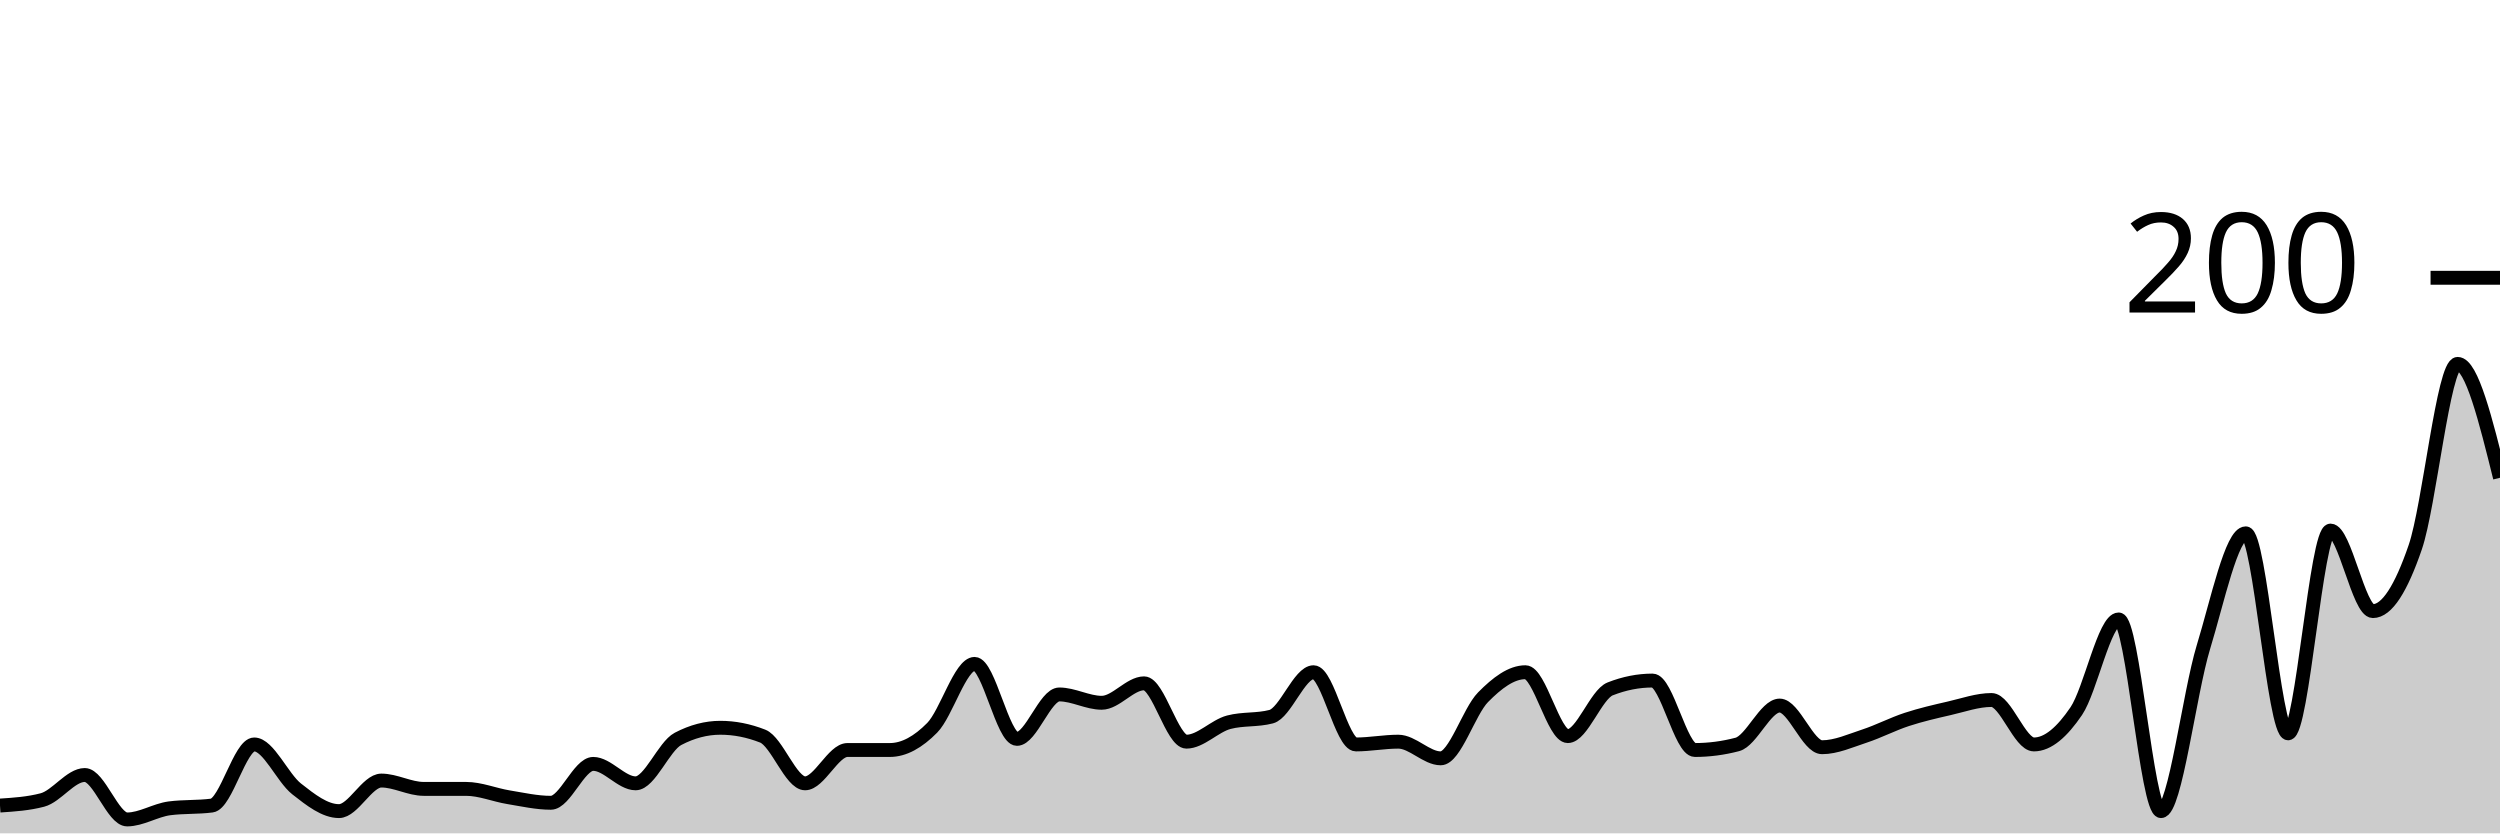
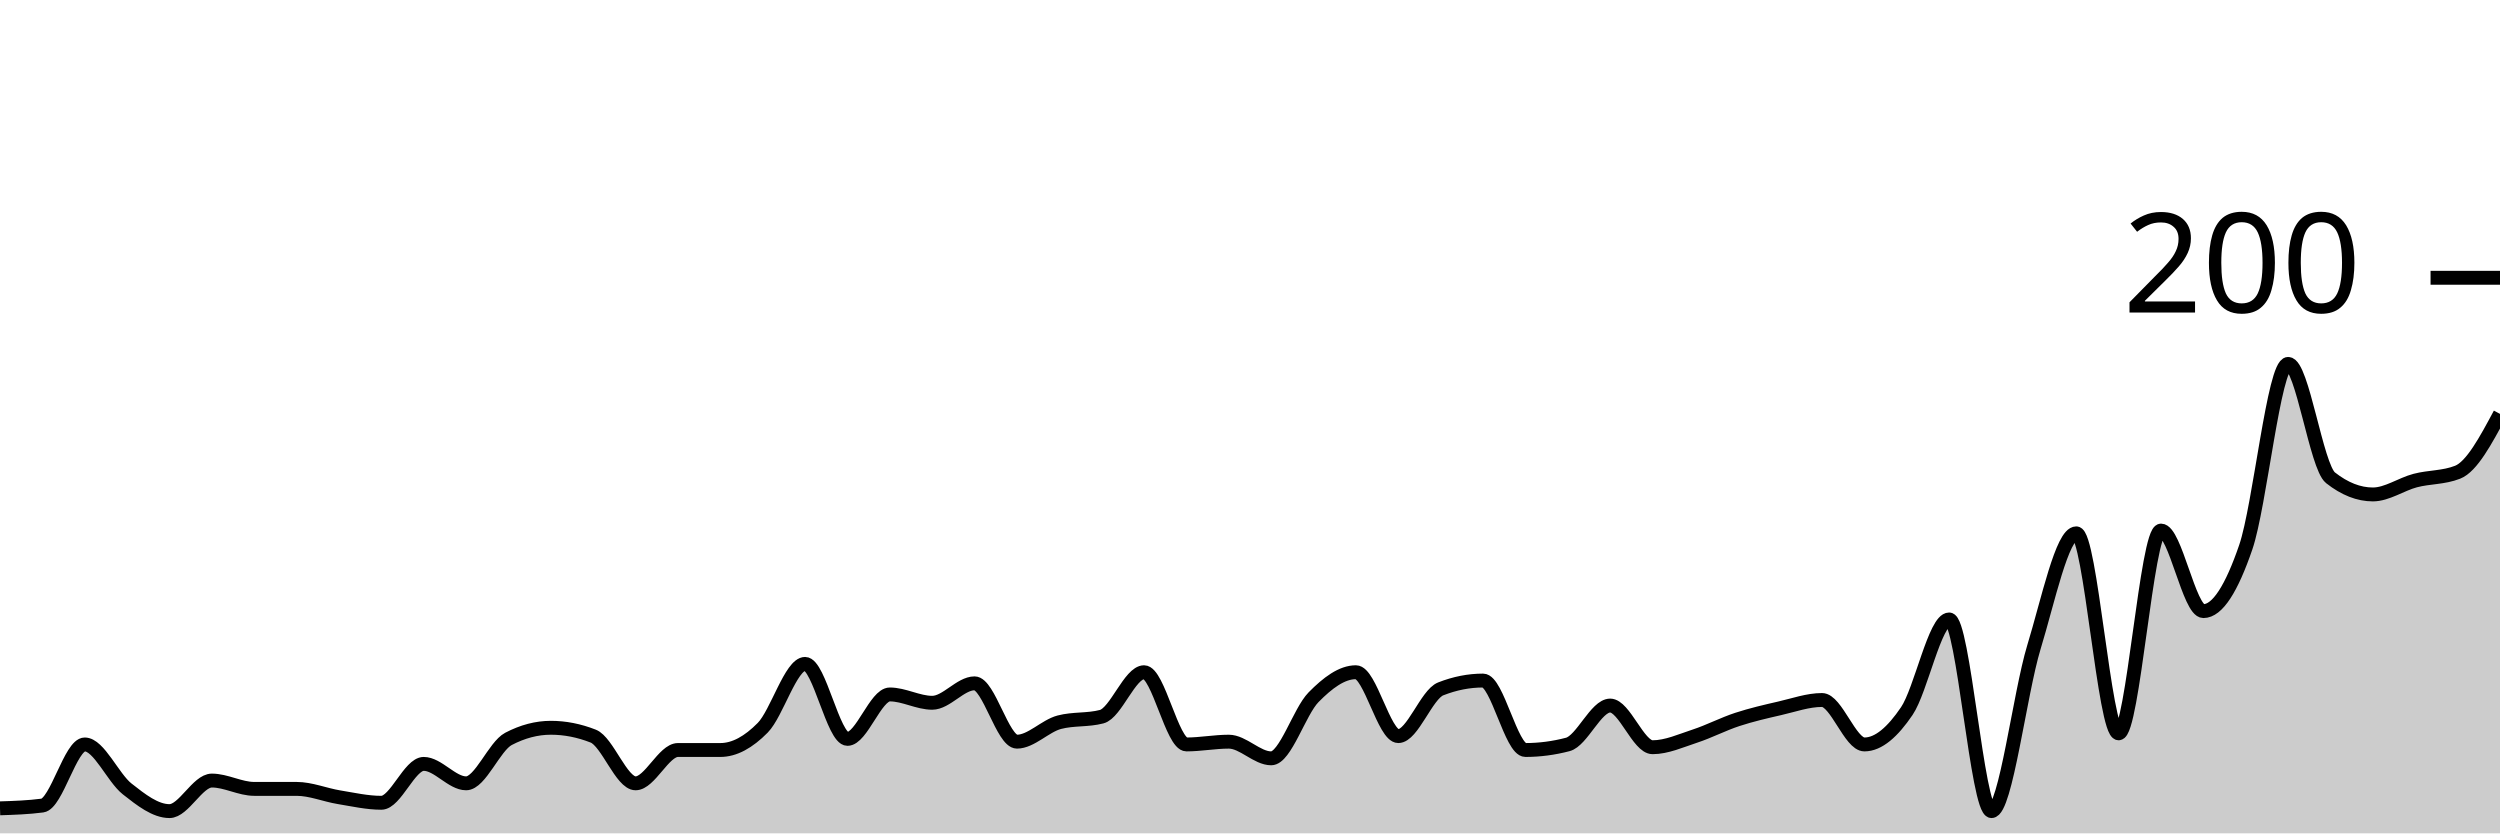
<svg xmlns="http://www.w3.org/2000/svg" viewBox="0 0 180 60">
  <g transform="translate(0,20)">
-     <path class="area" fill="rgba(0, 0, 0, 0.2)" d="M0,38C1.017,37.933,2.034,37.867,3.051,37.6C4.068,37.333,5.085,35.8,6.102,35.8C7.119,35.8,8.136,39,9.153,39C10.169,39,11.186,38.333,12.203,38.2C13.22,38.067,14.237,38.133,15.254,38C16.271,37.867,17.288,33.6,18.305,33.6C19.322,33.6,20.339,36,21.356,36.8C22.373,37.6,23.39,38.4,24.407,38.4C25.424,38.4,26.441,36.2,27.458,36.2C28.475,36.2,29.492,36.8,30.508,36.8C31.525,36.8,32.542,36.8,33.559,36.8C34.576,36.8,35.593,37.233,36.61,37.4C37.627,37.567,38.644,37.8,39.661,37.8C40.678,37.8,41.695,35,42.712,35C43.729,35,44.746,36.4,45.763,36.4C46.78,36.4,47.797,33.733,48.814,33.2C49.831,32.667,50.847,32.4,51.864,32.4C52.881,32.4,53.898,32.6,54.915,33C55.932,33.4,56.949,36.4,57.966,36.4C58.983,36.4,60,34,61.017,34C62.034,34,63.051,34,64.068,34C65.085,34,66.102,33.433,67.119,32.4C68.136,31.367,69.153,27.8,70.169,27.8C71.186,27.8,72.203,33.2,73.22,33.2C74.237,33.2,75.254,30,76.271,30C77.288,30,78.305,30.6,79.322,30.6C80.339,30.6,81.356,29.2,82.373,29.2C83.39,29.2,84.407,33.4,85.424,33.4C86.441,33.4,87.458,32.267,88.475,32C89.492,31.733,90.508,31.867,91.525,31.6C92.542,31.333,93.559,28.4,94.576,28.4C95.593,28.4,96.61,33.6,97.627,33.6C98.644,33.6,99.661,33.4,100.678,33.4C101.695,33.4,102.712,34.6,103.729,34.6C104.746,34.6,105.763,31.233,106.78,30.2C107.797,29.167,108.814,28.4,109.831,28.4C110.847,28.4,111.864,33,112.881,33C113.898,33,114.915,30,115.932,29.6C116.949,29.2,117.966,29,118.983,29C120,29,121.017,34,122.034,34C123.051,34,124.068,33.867,125.085,33.6C126.102,33.333,127.119,30.8,128.136,30.8C129.153,30.8,130.169,33.8,131.186,33.8C132.203,33.8,133.22,33.333,134.237,33C135.254,32.667,136.271,32.133,137.288,31.8C138.305,31.467,139.322,31.233,140.339,31C141.356,30.767,142.373,30.4,143.39,30.4C144.407,30.4,145.424,33.6,146.441,33.6C147.458,33.6,148.475,32.7,149.492,31.2C150.508,29.7,151.525,24.6,152.542,24.6C153.559,24.6,154.576,38.4,155.593,38.4C156.61,38.4,157.627,29.933,158.644,26.6C159.661,23.267,160.678,18.4,161.695,18.4C162.712,18.4,163.729,32.8,164.746,32.8C165.763,32.8,166.78,18.2,167.797,18.2C168.814,18.2,169.831,24,170.847,24C171.864,24,172.881,22.367,173.898,19.4C174.915,16.433,175.932,6.2,176.949,6.2C177.966,6.2,178.983,10.3,180,14.4L180,40C178.983,40,177.966,40,176.949,40C175.932,40,174.915,40,173.898,40C172.881,40,171.864,40,170.847,40C169.831,40,168.814,40,167.797,40C166.78,40,165.763,40,164.746,40C163.729,40,162.712,40,161.695,40C160.678,40,159.661,40,158.644,40C157.627,40,156.61,40,155.593,40C154.576,40,153.559,40,152.542,40C151.525,40,150.508,40,149.492,40C148.475,40,147.458,40,146.441,40C145.424,40,144.407,40,143.39,40C142.373,40,141.356,40,140.339,40C139.322,40,138.305,40,137.288,40C136.271,40,135.254,40,134.237,40C133.22,40,132.203,40,131.186,40C130.169,40,129.153,40,128.136,40C127.119,40,126.102,40,125.085,40C124.068,40,123.051,40,122.034,40C121.017,40,120,40,118.983,40C117.966,40,116.949,40,115.932,40C114.915,40,113.898,40,112.881,40C111.864,40,110.847,40,109.831,40C108.814,40,107.797,40,106.78,40C105.763,40,104.746,40,103.729,40C102.712,40,101.695,40,100.678,40C99.661,40,98.644,40,97.627,40C96.61,40,95.593,40,94.576,40C93.559,40,92.542,40,91.525,40C90.508,40,89.492,40,88.475,40C87.458,40,86.441,40,85.424,40C84.407,40,83.39,40,82.373,40C81.356,40,80.339,40,79.322,40C78.305,40,77.288,40,76.271,40C75.254,40,74.237,40,73.22,40C72.203,40,71.186,40,70.169,40C69.153,40,68.136,40,67.119,40C66.102,40,65.085,40,64.068,40C63.051,40,62.034,40,61.017,40C60,40,58.983,40,57.966,40C56.949,40,55.932,40,54.915,40C53.898,40,52.881,40,51.864,40C50.847,40,49.831,40,48.814,40C47.797,40,46.78,40,45.763,40C44.746,40,43.729,40,42.712,40C41.695,40,40.678,40,39.661,40C38.644,40,37.627,40,36.61,40C35.593,40,34.576,40,33.559,40C32.542,40,31.525,40,30.508,40C29.492,40,28.475,40,27.458,40C26.441,40,25.424,40,24.407,40C23.39,40,22.373,40,21.356,40C20.339,40,19.322,40,18.305,40C17.288,40,16.271,40,15.254,40C14.237,40,13.22,40,12.203,40C11.186,40,10.169,40,9.153,40C8.136,40,7.119,40,6.102,40C5.085,40,4.068,40,3.051,40C2.034,40,1.017,40,0,40Z" />
-     <path class="line" stroke="black" fill="none" d="M0,38C1.017,37.933,2.034,37.867,3.051,37.6C4.068,37.333,5.085,35.8,6.102,35.8C7.119,35.8,8.136,39,9.153,39C10.169,39,11.186,38.333,12.203,38.2C13.22,38.067,14.237,38.133,15.254,38C16.271,37.867,17.288,33.6,18.305,33.6C19.322,33.6,20.339,36,21.356,36.8C22.373,37.6,23.39,38.4,24.407,38.4C25.424,38.4,26.441,36.2,27.458,36.2C28.475,36.2,29.492,36.8,30.508,36.8C31.525,36.8,32.542,36.8,33.559,36.8C34.576,36.8,35.593,37.233,36.61,37.4C37.627,37.567,38.644,37.8,39.661,37.8C40.678,37.8,41.695,35,42.712,35C43.729,35,44.746,36.4,45.763,36.4C46.78,36.4,47.797,33.733,48.814,33.2C49.831,32.667,50.847,32.4,51.864,32.4C52.881,32.4,53.898,32.6,54.915,33C55.932,33.4,56.949,36.4,57.966,36.4C58.983,36.4,60,34,61.017,34C62.034,34,63.051,34,64.068,34C65.085,34,66.102,33.433,67.119,32.4C68.136,31.367,69.153,27.8,70.169,27.8C71.186,27.8,72.203,33.2,73.22,33.2C74.237,33.2,75.254,30,76.271,30C77.288,30,78.305,30.6,79.322,30.6C80.339,30.6,81.356,29.2,82.373,29.2C83.39,29.2,84.407,33.4,85.424,33.4C86.441,33.4,87.458,32.267,88.475,32C89.492,31.733,90.508,31.867,91.525,31.6C92.542,31.333,93.559,28.4,94.576,28.4C95.593,28.4,96.61,33.6,97.627,33.6C98.644,33.6,99.661,33.4,100.678,33.4C101.695,33.4,102.712,34.6,103.729,34.6C104.746,34.6,105.763,31.233,106.78,30.2C107.797,29.167,108.814,28.4,109.831,28.4C110.847,28.4,111.864,33,112.881,33C113.898,33,114.915,30,115.932,29.6C116.949,29.2,117.966,29,118.983,29C120,29,121.017,34,122.034,34C123.051,34,124.068,33.867,125.085,33.6C126.102,33.333,127.119,30.8,128.136,30.8C129.153,30.8,130.169,33.8,131.186,33.8C132.203,33.8,133.22,33.333,134.237,33C135.254,32.667,136.271,32.133,137.288,31.8C138.305,31.467,139.322,31.233,140.339,31C141.356,30.767,142.373,30.4,143.39,30.4C144.407,30.4,145.424,33.6,146.441,33.6C147.458,33.6,148.475,32.7,149.492,31.2C150.508,29.7,151.525,24.6,152.542,24.6C153.559,24.6,154.576,38.4,155.593,38.4C156.61,38.4,157.627,29.933,158.644,26.6C159.661,23.267,160.678,18.4,161.695,18.4C162.712,18.4,163.729,32.8,164.746,32.8C165.763,32.8,166.78,18.2,167.797,18.2C168.814,18.2,169.831,24,170.847,24C171.864,24,172.881,22.367,173.898,19.4C174.915,16.433,175.932,6.2,176.949,6.2C177.966,6.2,178.983,10.3,180,14.4" />
+     <path class="area" fill="rgba(0, 0, 0, 0.2)" d="M0,38.2C1.017,38.167,2.034,38.133,3.051,38C4.068,37.867,5.085,33.6,6.102,33.6C7.119,33.6,8.136,36,9.153,36.8C10.169,37.6,11.186,38.4,12.203,38.4C13.22,38.4,14.237,36.2,15.254,36.2C16.271,36.2,17.288,36.8,18.305,36.8C19.322,36.8,20.339,36.8,21.356,36.8C22.373,36.8,23.39,37.233,24.407,37.4C25.424,37.567,26.441,37.8,27.458,37.8C28.475,37.8,29.492,35,30.508,35C31.525,35,32.542,36.4,33.559,36.4C34.576,36.4,35.593,33.733,36.61,33.2C37.627,32.667,38.644,32.4,39.661,32.4C40.678,32.4,41.695,32.6,42.712,33C43.729,33.4,44.746,36.4,45.763,36.4C46.78,36.4,47.797,34,48.814,34C49.831,34,50.847,34,51.864,34C52.881,34,53.898,33.433,54.915,32.4C55.932,31.367,56.949,27.8,57.966,27.8C58.983,27.8,60,33.2,61.017,33.2C62.034,33.2,63.051,30,64.068,30C65.085,30,66.102,30.6,67.119,30.6C68.136,30.6,69.153,29.2,70.169,29.2C71.186,29.2,72.203,33.4,73.22,33.4C74.237,33.4,75.254,32.267,76.271,32C77.288,31.733,78.305,31.867,79.322,31.6C80.339,31.333,81.356,28.4,82.373,28.4C83.39,28.4,84.407,33.6,85.424,33.6C86.441,33.6,87.458,33.4,88.475,33.4C89.492,33.4,90.508,34.6,91.525,34.6C92.542,34.6,93.559,31.233,94.576,30.2C95.593,29.167,96.61,28.4,97.627,28.4C98.644,28.4,99.661,33,100.678,33C101.695,33,102.712,30,103.729,29.6C104.746,29.2,105.763,29,106.78,29C107.797,29,108.814,34,109.831,34C110.847,34,111.864,33.867,112.881,33.6C113.898,33.333,114.915,30.8,115.932,30.8C116.949,30.8,117.966,33.8,118.983,33.8C120,33.8,121.017,33.333,122.034,33C123.051,32.667,124.068,32.133,125.085,31.8C126.102,31.467,127.119,31.233,128.136,31C129.153,30.767,130.169,30.4,131.186,30.4C132.203,30.4,133.22,33.6,134.237,33.6C135.254,33.6,136.271,32.7,137.288,31.2C138.305,29.7,139.322,24.6,140.339,24.6C141.356,24.6,142.373,38.4,143.39,38.4C144.407,38.4,145.424,29.933,146.441,26.6C147.458,23.267,148.475,18.4,149.492,18.4C150.508,18.4,151.525,32.8,152.542,32.8C153.559,32.8,154.576,18.2,155.593,18.2C156.61,18.2,157.627,24,158.644,24C159.661,24,160.678,22.367,161.695,19.4C162.712,16.433,163.729,6.2,164.746,6.2C165.763,6.2,166.78,13.6,167.797,14.4C168.814,15.2,169.831,15.6,170.847,15.6C171.864,15.6,172.881,14.867,173.898,14.6C174.915,14.333,175.932,14.4,176.949,14C177.966,13.6,178.983,11.7,180,9.8L180,40C178.983,40,177.966,40,176.949,40C175.932,40,174.915,40,173.898,40C172.881,40,171.864,40,170.847,40C169.831,40,168.814,40,167.797,40C166.78,40,165.763,40,164.746,40C163.729,40,162.712,40,161.695,40C160.678,40,159.661,40,158.644,40C157.627,40,156.61,40,155.593,40C154.576,40,153.559,40,152.542,40C151.525,40,150.508,40,149.492,40C148.475,40,147.458,40,146.441,40C145.424,40,144.407,40,143.39,40C142.373,40,141.356,40,140.339,40C139.322,40,138.305,40,137.288,40C136.271,40,135.254,40,134.237,40C133.22,40,132.203,40,131.186,40C130.169,40,129.153,40,128.136,40C127.119,40,126.102,40,125.085,40C124.068,40,123.051,40,122.034,40C121.017,40,120,40,118.983,40C117.966,40,116.949,40,115.932,40C114.915,40,113.898,40,112.881,40C111.864,40,110.847,40,109.831,40C108.814,40,107.797,40,106.78,40C105.763,40,104.746,40,103.729,40C102.712,40,101.695,40,100.678,40C99.661,40,98.644,40,97.627,40C96.61,40,95.593,40,94.576,40C93.559,40,92.542,40,91.525,40C90.508,40,89.492,40,88.475,40C87.458,40,86.441,40,85.424,40C84.407,40,83.39,40,82.373,40C81.356,40,80.339,40,79.322,40C78.305,40,77.288,40,76.271,40C75.254,40,74.237,40,73.22,40C72.203,40,71.186,40,70.169,40C69.153,40,68.136,40,67.119,40C66.102,40,65.085,40,64.068,40C63.051,40,62.034,40,61.017,40C60,40,58.983,40,57.966,40C56.949,40,55.932,40,54.915,40C53.898,40,52.881,40,51.864,40C50.847,40,49.831,40,48.814,40C47.797,40,46.78,40,45.763,40C44.746,40,43.729,40,42.712,40C41.695,40,40.678,40,39.661,40C38.644,40,37.627,40,36.61,40C35.593,40,34.576,40,33.559,40C32.542,40,31.525,40,30.508,40C29.492,40,28.475,40,27.458,40C26.441,40,25.424,40,24.407,40C23.39,40,22.373,40,21.356,40C20.339,40,19.322,40,18.305,40C17.288,40,16.271,40,15.254,40C14.237,40,13.22,40,12.203,40C11.186,40,10.169,40,9.153,40C8.136,40,7.119,40,6.102,40C5.085,40,4.068,40,3.051,40C2.034,40,1.017,40,0,40Z" />
+     <path class="line" stroke="black" fill="none" d="M0,38.2C1.017,38.167,2.034,38.133,3.051,38C4.068,37.867,5.085,33.6,6.102,33.6C7.119,33.6,8.136,36,9.153,36.8C10.169,37.6,11.186,38.4,12.203,38.4C13.22,38.4,14.237,36.2,15.254,36.2C16.271,36.2,17.288,36.8,18.305,36.8C19.322,36.8,20.339,36.8,21.356,36.8C22.373,36.8,23.39,37.233,24.407,37.4C25.424,37.567,26.441,37.8,27.458,37.8C28.475,37.8,29.492,35,30.508,35C31.525,35,32.542,36.4,33.559,36.4C34.576,36.4,35.593,33.733,36.61,33.2C37.627,32.667,38.644,32.4,39.661,32.4C40.678,32.4,41.695,32.6,42.712,33C43.729,33.4,44.746,36.4,45.763,36.4C46.78,36.4,47.797,34,48.814,34C49.831,34,50.847,34,51.864,34C52.881,34,53.898,33.433,54.915,32.4C55.932,31.367,56.949,27.8,57.966,27.8C58.983,27.8,60,33.2,61.017,33.2C62.034,33.2,63.051,30,64.068,30C65.085,30,66.102,30.6,67.119,30.6C68.136,30.6,69.153,29.2,70.169,29.2C71.186,29.2,72.203,33.4,73.22,33.4C74.237,33.4,75.254,32.267,76.271,32C77.288,31.733,78.305,31.867,79.322,31.6C80.339,31.333,81.356,28.4,82.373,28.4C83.39,28.4,84.407,33.6,85.424,33.6C86.441,33.6,87.458,33.4,88.475,33.4C89.492,33.4,90.508,34.6,91.525,34.6C92.542,34.6,93.559,31.233,94.576,30.2C95.593,29.167,96.61,28.4,97.627,28.4C98.644,28.4,99.661,33,100.678,33C101.695,33,102.712,30,103.729,29.6C104.746,29.2,105.763,29,106.78,29C107.797,29,108.814,34,109.831,34C110.847,34,111.864,33.867,112.881,33.6C113.898,33.333,114.915,30.8,115.932,30.8C116.949,30.8,117.966,33.8,118.983,33.8C120,33.8,121.017,33.333,122.034,33C123.051,32.667,124.068,32.133,125.085,31.8C126.102,31.467,127.119,31.233,128.136,31C129.153,30.767,130.169,30.4,131.186,30.4C132.203,30.4,133.22,33.6,134.237,33.6C135.254,33.6,136.271,32.7,137.288,31.2C138.305,29.7,139.322,24.6,140.339,24.6C141.356,24.6,142.373,38.4,143.39,38.4C144.407,38.4,145.424,29.933,146.441,26.6C147.458,23.267,148.475,18.4,149.492,18.4C150.508,18.4,151.525,32.8,152.542,32.8C153.559,32.8,154.576,18.2,155.593,18.2C156.61,18.2,157.627,24,158.644,24C159.661,24,160.678,22.367,161.695,19.4C162.712,16.433,163.729,6.2,164.746,6.2C165.763,6.2,166.78,13.6,167.797,14.4C168.814,15.2,169.831,15.6,170.847,15.6C171.864,15.6,172.881,14.867,173.898,14.6C174.915,14.333,175.932,14.4,176.949,14C177.966,13.6,178.983,11.7,180,9.8" />
    <path class="axis-ceiling" stroke-width="1" stroke="black" fill="none" d="M175,0L180,0" />
    <text class="axis-ceiling-label" font-family="sans-serif" text-anchor="end" font-size="10px" x="170" y="2.5">200</text>
  </g>
</svg>
